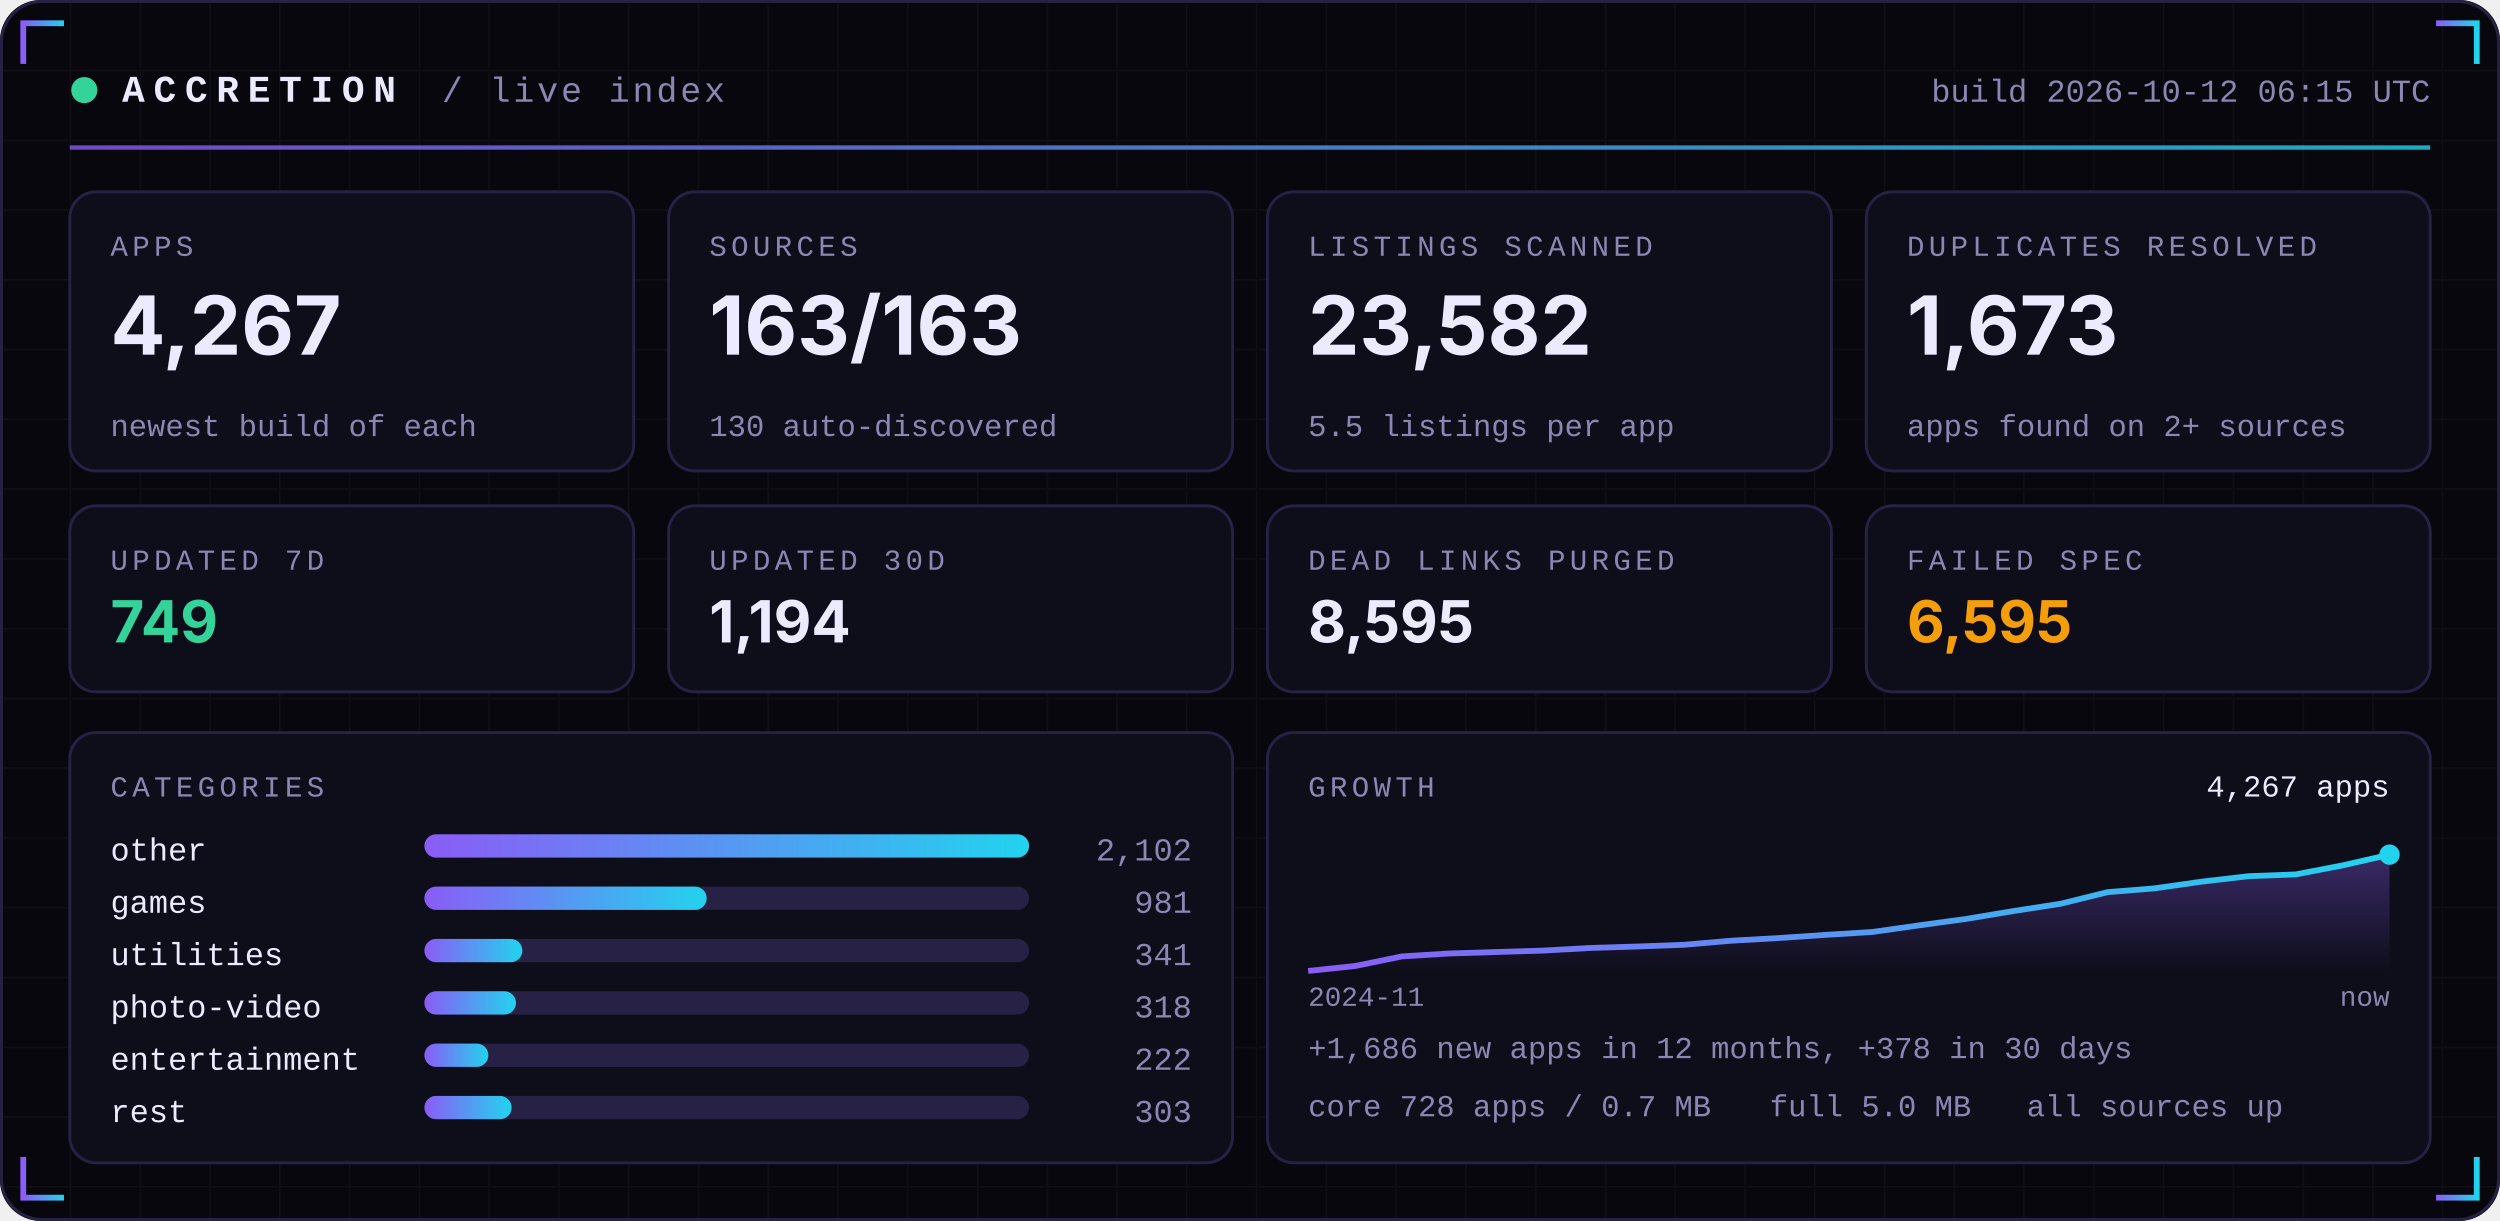
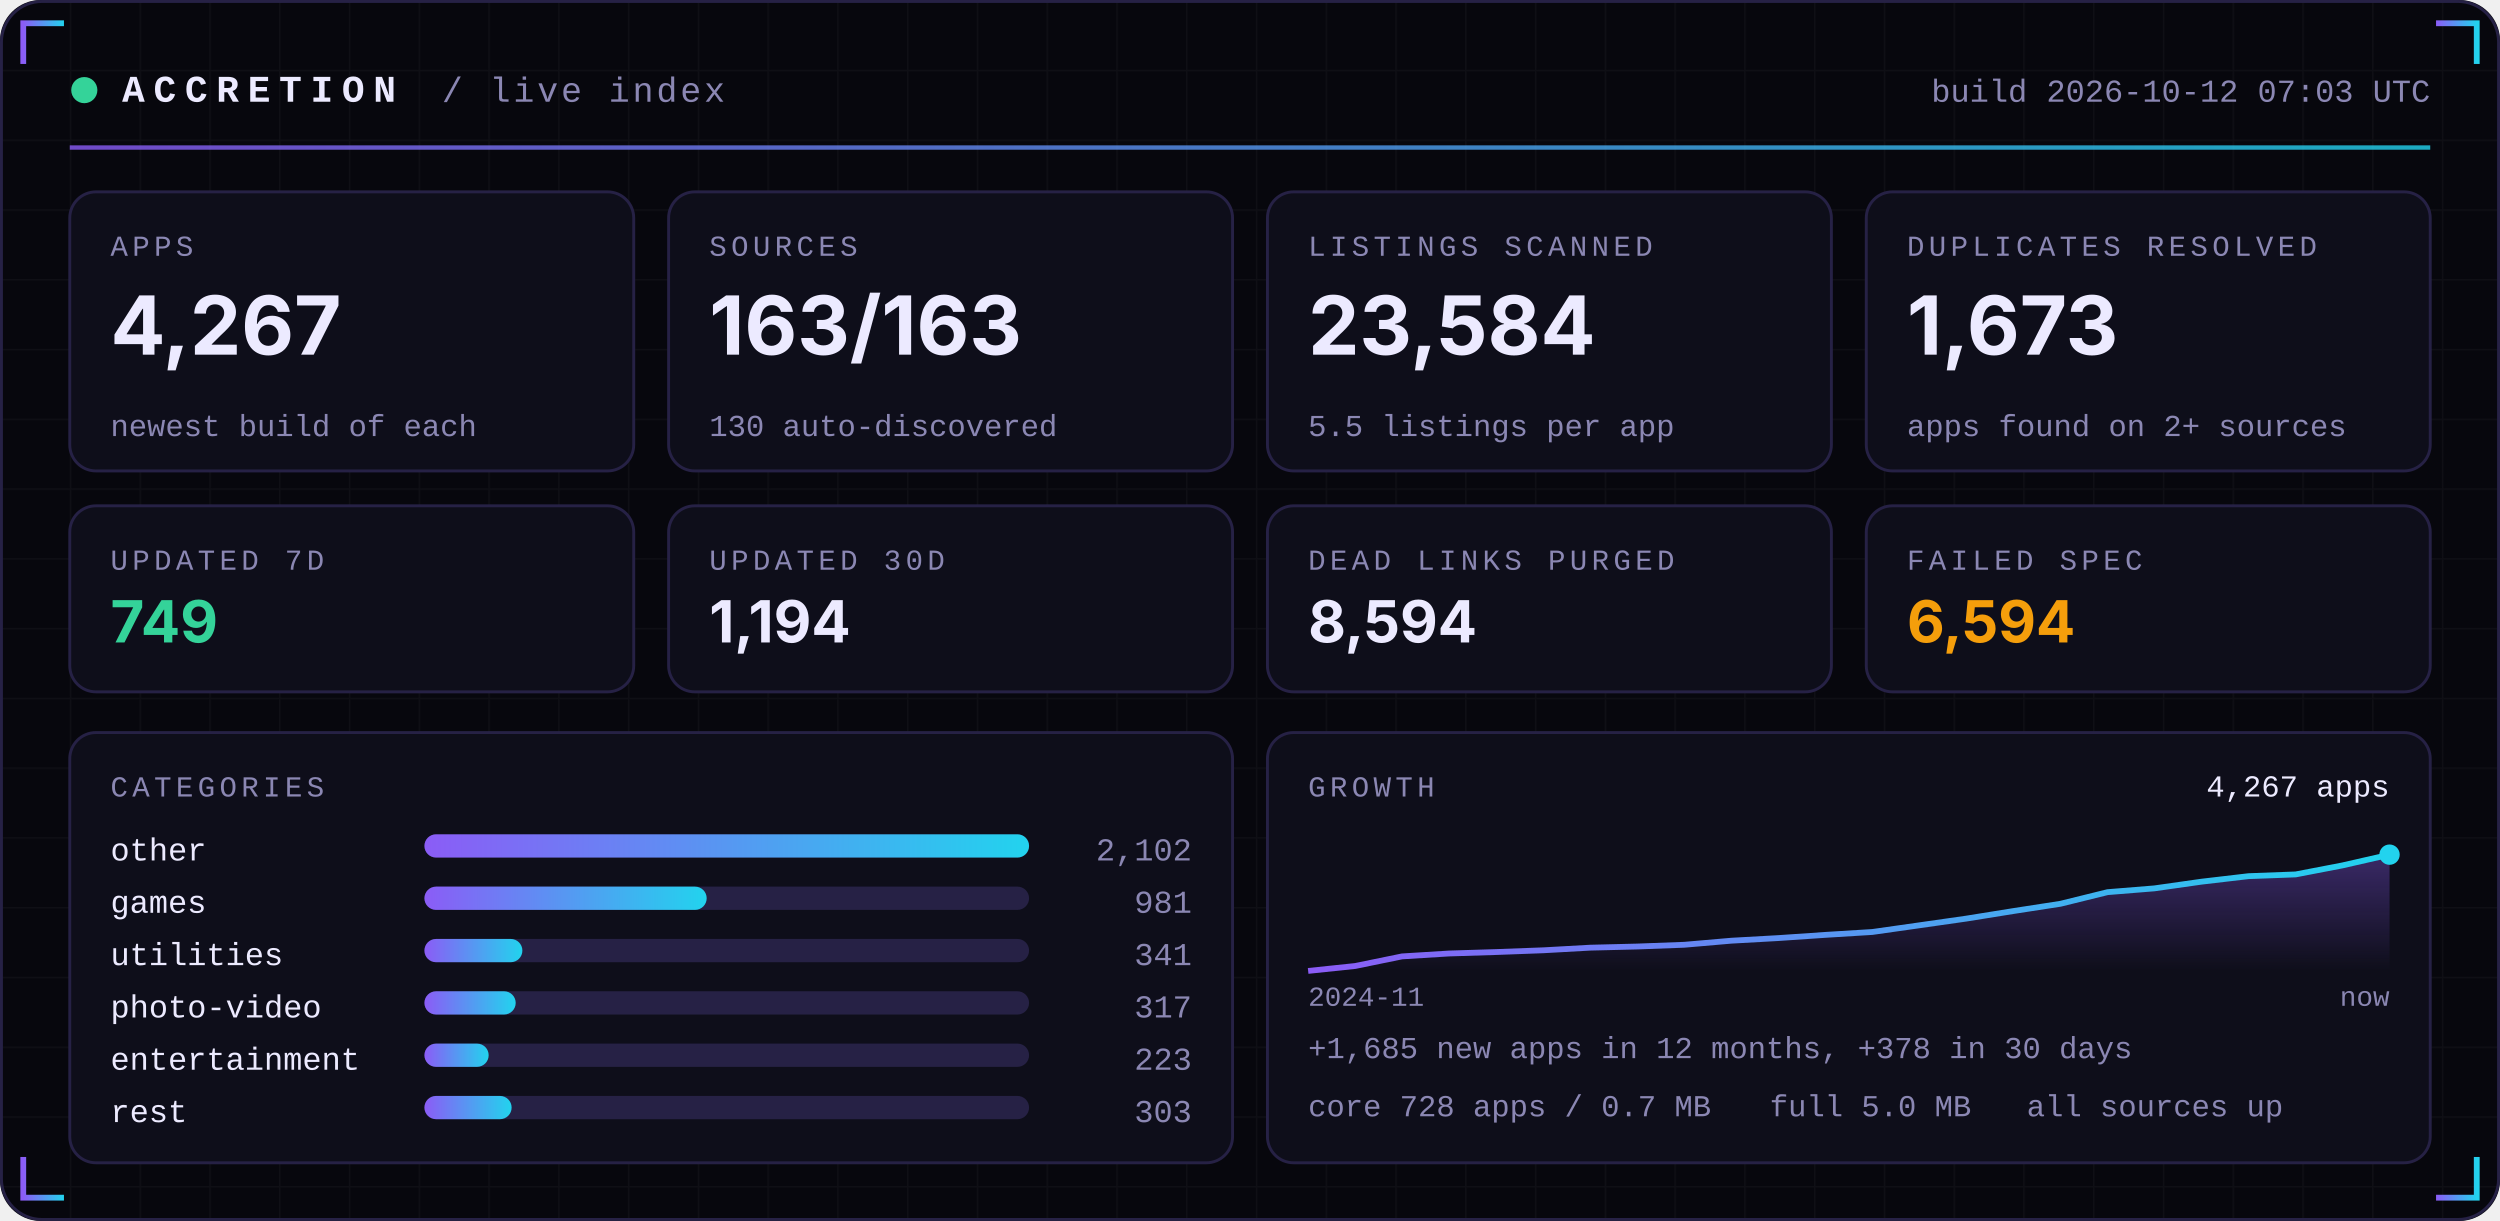
<svg xmlns="http://www.w3.org/2000/svg" width="860" height="420" viewBox="0 0 860 420" role="img">
  <defs>
    <linearGradient id="acc" x1="0" x2="1">
      <stop offset="0" stop-color="#8B5CF6" />
      <stop offset="1" stop-color="#22D3EE" />
    </linearGradient>
    <linearGradient id="area" x1="0" x2="0" y1="0" y2="1">
      <stop offset="0" stop-color="#8B5CF6" stop-opacity="0.35" />
      <stop offset="1" stop-color="#8B5CF6" stop-opacity="0" />
    </linearGradient>
    <pattern id="grid" width="24" height="24" patternUnits="userSpaceOnUse">
      <path d="M24 0H0V24" fill="none" stroke="#FFFFFF" stroke-opacity="0.035" />
    </pattern>
  </defs>
  <rect width="860" height="420" rx="14" fill="#07070D" />
  <rect width="860" height="420" rx="14" fill="url(#grid)" />
  <rect x="0.5" y="0.5" width="859" height="419" rx="14" fill="none" stroke="#262145" />
  <path d="M8 22 V8 H22" stroke="url(#acc)" stroke-width="2" fill="none" />
  <path d="M852 22 V8 H838" stroke="url(#acc)" stroke-width="2" fill="none" />
  <path d="M8 398 V412 H22" stroke="url(#acc)" stroke-width="2" fill="none" />
  <path d="M852 398 V412 H838" stroke="url(#acc)" stroke-width="2" fill="none" />
  <circle cx="29" cy="31" r="4.5" fill="#34D399">
    <animate attributeName="opacity" values="1;0.25;1" dur="2.4s" repeatCount="indefinite" />
  </circle>
  <text x="42" y="35" font-family="ui-monospace,SFMono-Regular,Menlo,Consolas,'Liberation Mono',monospace" font-size="13" font-weight="700" fill="#ECEAFF" text-anchor="start" letter-spacing="3">ACCRETION</text>
  <text x="152" y="35" font-family="ui-monospace,SFMono-Regular,Menlo,Consolas,'Liberation Mono',monospace" font-size="12" font-weight="400" fill="#8B87B3" text-anchor="start" letter-spacing="1">/ live index</text>
-   <text x="836" y="35" font-family="ui-monospace,SFMono-Regular,Menlo,Consolas,'Liberation Mono',monospace" font-size="11" font-weight="400" fill="#8B87B3" text-anchor="end" letter-spacing="0">build 2026-10-12 06:15 UTC</text>
+   <text x="836" y="35" font-family="ui-monospace,SFMono-Regular,Menlo,Consolas,'Liberation Mono',monospace" font-size="11" font-weight="400" fill="#8B87B3" text-anchor="end" letter-spacing="0">build 2026-10-12 07:03 UTC</text>
  <rect x="24" y="50" width="812" height="1.5" fill="url(#acc)" opacity="0.8" />
  <rect x="24.0" y="66" width="194.0" height="96" rx="9" fill="#0E0E1A" stroke="#262145" />
  <text x="38.0" y="88" font-family="ui-monospace,SFMono-Regular,Menlo,Consolas,'Liberation Mono',monospace" font-size="10" font-weight="400" fill="#8B87B3" text-anchor="start" letter-spacing="1.5">APPS</text>
  <text x="38.0" y="122" font-family="-apple-system,BlinkMacSystemFont,'Segoe UI',Inter,Helvetica,Arial,sans-serif" font-size="28" font-weight="700" fill="#ECEAFF" text-anchor="start" letter-spacing="0">4,267</text>
  <text x="38.0" y="150" font-family="ui-monospace,SFMono-Regular,Menlo,Consolas,'Liberation Mono',monospace" font-size="10.5" font-weight="400" fill="#8B87B3" text-anchor="start" letter-spacing="0">newest build of each</text>
  <rect x="230.0" y="66" width="194.0" height="96" rx="9" fill="#0E0E1A" stroke="#262145" />
  <text x="244.0" y="88" font-family="ui-monospace,SFMono-Regular,Menlo,Consolas,'Liberation Mono',monospace" font-size="10" font-weight="400" fill="#8B87B3" text-anchor="start" letter-spacing="1.5">SOURCES</text>
  <text x="244.0" y="122" font-family="-apple-system,BlinkMacSystemFont,'Segoe UI',Inter,Helvetica,Arial,sans-serif" font-size="28" font-weight="700" fill="#ECEAFF" text-anchor="start" letter-spacing="0">163/163</text>
  <text x="244.0" y="150" font-family="ui-monospace,SFMono-Regular,Menlo,Consolas,'Liberation Mono',monospace" font-size="10.5" font-weight="400" fill="#8B87B3" text-anchor="start" letter-spacing="0">130 auto-discovered</text>
  <rect x="436.0" y="66" width="194.0" height="96" rx="9" fill="#0E0E1A" stroke="#262145" />
  <text x="450.0" y="88" font-family="ui-monospace,SFMono-Regular,Menlo,Consolas,'Liberation Mono',monospace" font-size="10" font-weight="400" fill="#8B87B3" text-anchor="start" letter-spacing="1.5">LISTINGS SCANNED</text>
-   <text x="450.0" y="122" font-family="-apple-system,BlinkMacSystemFont,'Segoe UI',Inter,Helvetica,Arial,sans-serif" font-size="28" font-weight="700" fill="#ECEAFF" text-anchor="start" letter-spacing="0">23,582</text>
+   <text x="450.0" y="122" font-family="-apple-system,BlinkMacSystemFont,'Segoe UI',Inter,Helvetica,Arial,sans-serif" font-size="28" font-weight="700" fill="#ECEAFF" text-anchor="start" letter-spacing="0">23,584</text>
  <text x="450.0" y="150" font-family="ui-monospace,SFMono-Regular,Menlo,Consolas,'Liberation Mono',monospace" font-size="10.5" font-weight="400" fill="#8B87B3" text-anchor="start" letter-spacing="0">5.5 listings per app</text>
  <rect x="642.0" y="66" width="194.0" height="96" rx="9" fill="#0E0E1A" stroke="#262145" />
  <text x="656.0" y="88" font-family="ui-monospace,SFMono-Regular,Menlo,Consolas,'Liberation Mono',monospace" font-size="10" font-weight="400" fill="#8B87B3" text-anchor="start" letter-spacing="1.5">DUPLICATES RESOLVED</text>
  <text x="656.0" y="122" font-family="-apple-system,BlinkMacSystemFont,'Segoe UI',Inter,Helvetica,Arial,sans-serif" font-size="28" font-weight="700" fill="#ECEAFF" text-anchor="start" letter-spacing="0">1,673</text>
  <text x="656.0" y="150" font-family="ui-monospace,SFMono-Regular,Menlo,Consolas,'Liberation Mono',monospace" font-size="10.5" font-weight="400" fill="#8B87B3" text-anchor="start" letter-spacing="0">apps found on 2+ sources</text>
  <rect x="24.0" y="174" width="194.0" height="64" rx="9" fill="#0E0E1A" stroke="#262145" />
  <text x="38.0" y="196" font-family="ui-monospace,SFMono-Regular,Menlo,Consolas,'Liberation Mono',monospace" font-size="10" font-weight="400" fill="#8B87B3" text-anchor="start" letter-spacing="1.5">UPDATED 7D</text>
  <text x="38.0" y="221" font-family="-apple-system,BlinkMacSystemFont,'Segoe UI',Inter,Helvetica,Arial,sans-serif" font-size="20" font-weight="700" fill="#34D399" text-anchor="start" letter-spacing="0">749</text>
  <rect x="230.0" y="174" width="194.0" height="64" rx="9" fill="#0E0E1A" stroke="#262145" />
  <text x="244.0" y="196" font-family="ui-monospace,SFMono-Regular,Menlo,Consolas,'Liberation Mono',monospace" font-size="10" font-weight="400" fill="#8B87B3" text-anchor="start" letter-spacing="1.5">UPDATED 30D</text>
  <text x="244.0" y="221" font-family="-apple-system,BlinkMacSystemFont,'Segoe UI',Inter,Helvetica,Arial,sans-serif" font-size="20" font-weight="700" fill="#ECEAFF" text-anchor="start" letter-spacing="0">1,194</text>
  <rect x="436.0" y="174" width="194.0" height="64" rx="9" fill="#0E0E1A" stroke="#262145" />
  <text x="450.0" y="196" font-family="ui-monospace,SFMono-Regular,Menlo,Consolas,'Liberation Mono',monospace" font-size="10" font-weight="400" fill="#8B87B3" text-anchor="start" letter-spacing="1.5">DEAD LINKS PURGED</text>
-   <text x="450.0" y="221" font-family="-apple-system,BlinkMacSystemFont,'Segoe UI',Inter,Helvetica,Arial,sans-serif" font-size="20" font-weight="700" fill="#ECEAFF" text-anchor="start" letter-spacing="0">8,595</text>
+   <text x="450.0" y="221" font-family="-apple-system,BlinkMacSystemFont,'Segoe UI',Inter,Helvetica,Arial,sans-serif" font-size="20" font-weight="700" fill="#ECEAFF" text-anchor="start" letter-spacing="0">8,594</text>
  <rect x="642.0" y="174" width="194.0" height="64" rx="9" fill="#0E0E1A" stroke="#262145" />
  <text x="656.0" y="196" font-family="ui-monospace,SFMono-Regular,Menlo,Consolas,'Liberation Mono',monospace" font-size="10" font-weight="400" fill="#8B87B3" text-anchor="start" letter-spacing="1.5">FAILED SPEC</text>
-   <text x="656.0" y="221" font-family="-apple-system,BlinkMacSystemFont,'Segoe UI',Inter,Helvetica,Arial,sans-serif" font-size="20" font-weight="700" fill="#F59E0B" text-anchor="start" letter-spacing="0">6,595</text>
+   <text x="656.0" y="221" font-family="-apple-system,BlinkMacSystemFont,'Segoe UI',Inter,Helvetica,Arial,sans-serif" font-size="20" font-weight="700" fill="#F59E0B" text-anchor="start" letter-spacing="0">6,594</text>
  <rect x="24" y="252" width="400.0" height="148" rx="9" fill="#0E0E1A" stroke="#262145" />
  <rect x="436.0" y="252" width="400.0" height="148" rx="9" fill="#0E0E1A" stroke="#262145" />
  <text x="38" y="274" font-family="ui-monospace,SFMono-Regular,Menlo,Consolas,'Liberation Mono',monospace" font-size="10" font-weight="400" fill="#8B87B3" text-anchor="start" letter-spacing="1.5">CATEGORIES</text>
  <text x="38" y="296" font-family="ui-monospace,SFMono-Regular,Menlo,Consolas,'Liberation Mono',monospace" font-size="11" font-weight="400" fill="#ECEAFF" text-anchor="start" letter-spacing="0">other</text>
  <rect x="146" y="287" width="208.0" height="8" rx="4" fill="#262145" />
  <rect x="146" y="287" width="208.0" height="8" rx="4" fill="url(#acc)" />
  <text x="410.0" y="296" font-family="ui-monospace,SFMono-Regular,Menlo,Consolas,'Liberation Mono',monospace" font-size="11" font-weight="400" fill="#8B87B3" text-anchor="end" letter-spacing="0">2,102</text>
  <text x="38" y="314" font-family="ui-monospace,SFMono-Regular,Menlo,Consolas,'Liberation Mono',monospace" font-size="11" font-weight="400" fill="#ECEAFF" text-anchor="start" letter-spacing="0">games</text>
  <rect x="146" y="305" width="208.0" height="8" rx="4" fill="#262145" />
  <rect x="146" y="305" width="97.1" height="8" rx="4" fill="url(#acc)" />
  <text x="410.0" y="314" font-family="ui-monospace,SFMono-Regular,Menlo,Consolas,'Liberation Mono',monospace" font-size="11" font-weight="400" fill="#8B87B3" text-anchor="end" letter-spacing="0">981</text>
  <text x="38" y="332" font-family="ui-monospace,SFMono-Regular,Menlo,Consolas,'Liberation Mono',monospace" font-size="11" font-weight="400" fill="#ECEAFF" text-anchor="start" letter-spacing="0">utilities</text>
  <rect x="146" y="323" width="208.0" height="8" rx="4" fill="#262145" />
  <rect x="146" y="323" width="33.7" height="8" rx="4" fill="url(#acc)" />
  <text x="410.0" y="332" font-family="ui-monospace,SFMono-Regular,Menlo,Consolas,'Liberation Mono',monospace" font-size="11" font-weight="400" fill="#8B87B3" text-anchor="end" letter-spacing="0">341</text>
  <text x="38" y="350" font-family="ui-monospace,SFMono-Regular,Menlo,Consolas,'Liberation Mono',monospace" font-size="11" font-weight="400" fill="#ECEAFF" text-anchor="start" letter-spacing="0">photo-video</text>
  <rect x="146" y="341" width="208.0" height="8" rx="4" fill="#262145" />
-   <rect x="146" y="341" width="31.5" height="8" rx="4" fill="url(#acc)" />
-   <text x="410.0" y="350" font-family="ui-monospace,SFMono-Regular,Menlo,Consolas,'Liberation Mono',monospace" font-size="11" font-weight="400" fill="#8B87B3" text-anchor="end" letter-spacing="0">318</text>
+   <rect x="146" y="341" width="31.4" height="8" rx="4" fill="url(#acc)" />
+   <text x="410.0" y="350" font-family="ui-monospace,SFMono-Regular,Menlo,Consolas,'Liberation Mono',monospace" font-size="11" font-weight="400" fill="#8B87B3" text-anchor="end" letter-spacing="0">317</text>
  <text x="38" y="368" font-family="ui-monospace,SFMono-Regular,Menlo,Consolas,'Liberation Mono',monospace" font-size="11" font-weight="400" fill="#ECEAFF" text-anchor="start" letter-spacing="0">entertainment</text>
  <rect x="146" y="359" width="208.0" height="8" rx="4" fill="#262145" />
-   <rect x="146" y="359" width="22.0" height="8" rx="4" fill="url(#acc)" />
-   <text x="410.0" y="368" font-family="ui-monospace,SFMono-Regular,Menlo,Consolas,'Liberation Mono',monospace" font-size="11" font-weight="400" fill="#8B87B3" text-anchor="end" letter-spacing="0">222</text>
+   <rect x="146" y="359" width="22.1" height="8" rx="4" fill="url(#acc)" />
+   <text x="410.0" y="368" font-family="ui-monospace,SFMono-Regular,Menlo,Consolas,'Liberation Mono',monospace" font-size="11" font-weight="400" fill="#8B87B3" text-anchor="end" letter-spacing="0">223</text>
  <text x="38" y="386" font-family="ui-monospace,SFMono-Regular,Menlo,Consolas,'Liberation Mono',monospace" font-size="11" font-weight="400" fill="#ECEAFF" text-anchor="start" letter-spacing="0">rest</text>
  <rect x="146" y="377" width="208.0" height="8" rx="4" fill="#262145" />
  <rect x="146" y="377" width="30.0" height="8" rx="4" fill="url(#acc)" />
  <text x="410.0" y="386" font-family="ui-monospace,SFMono-Regular,Menlo,Consolas,'Liberation Mono',monospace" font-size="11" font-weight="400" fill="#8B87B3" text-anchor="end" letter-spacing="0">303</text>
  <text x="450.0" y="274" font-family="ui-monospace,SFMono-Regular,Menlo,Consolas,'Liberation Mono',monospace" font-size="10" font-weight="400" fill="#8B87B3" text-anchor="start" letter-spacing="1.5">GROWTH</text>
-   <polygon points="450.0,334 450.0,334.0 466.2,332.3 482.3,329.0 498.5,328.0 514.7,327.5 530.9,327.0 547.0,326.1 563.2,325.6 579.4,325.0 595.6,323.6 611.7,322.7 627.9,321.6 644.1,320.6 660.3,318.3 676.4,316.1 692.6,313.4 708.8,310.9 725.0,306.9 741.1,305.6 757.3,303.3 773.5,301.4 789.7,300.8 805.8,297.7 822.0,294.0 822.0,334" fill="url(#area)" />
-   <polyline points="450.0,334.0 466.2,332.3 482.3,329.0 498.5,328.0 514.7,327.5 530.9,327.0 547.0,326.1 563.2,325.6 579.4,325.0 595.6,323.6 611.7,322.7 627.9,321.6 644.1,320.6 660.3,318.3 676.4,316.1 692.6,313.4 708.8,310.9 725.0,306.9 741.1,305.6 757.3,303.3 773.5,301.4 789.7,300.8 805.8,297.7 822.0,294.0" fill="none" stroke="url(#acc)" stroke-width="2" stroke-linejoin="round" />
+   <polygon points="450.0,334 450.0,334.0 466.2,332.3 482.3,329.0 498.5,328.0 514.7,327.5 530.9,326.9 547.0,326.0 563.2,325.6 579.4,325.0 595.6,323.6 611.7,322.7 627.9,321.6 644.1,320.6 660.3,318.3 676.4,316.0 692.6,313.4 708.8,310.9 725.0,306.9 741.1,305.6 757.3,303.3 773.5,301.4 789.7,300.8 805.8,297.7 822.0,294.0 822.0,334" fill="url(#area)" />
+   <polyline points="450.0,334.0 466.2,332.3 482.3,329.0 498.5,328.0 514.7,327.5 530.9,326.9 547.0,326.0 563.2,325.6 579.4,325.0 595.6,323.6 611.7,322.7 627.9,321.6 644.1,320.6 660.3,318.3 676.4,316.0 692.6,313.4 708.8,310.9 725.0,306.9 741.1,305.6 757.3,303.3 773.5,301.4 789.7,300.8 805.8,297.7 822.0,294.0" fill="none" stroke="url(#acc)" stroke-width="2" stroke-linejoin="round" />
  <circle cx="822.0" cy="294.0" r="3.5" fill="#22D3EE" />
  <text x="822.0" y="274" font-family="ui-monospace,SFMono-Regular,Menlo,Consolas,'Liberation Mono',monospace" font-size="10.5" font-weight="400" fill="#ECEAFF" text-anchor="end" letter-spacing="0">4,267 apps</text>
  <text x="450.0" y="346" font-family="ui-monospace,SFMono-Regular,Menlo,Consolas,'Liberation Mono',monospace" font-size="9.5" font-weight="400" fill="#8B87B3" text-anchor="start" letter-spacing="0">2024-11</text>
  <text x="822.0" y="346" font-family="ui-monospace,SFMono-Regular,Menlo,Consolas,'Liberation Mono',monospace" font-size="9.5" font-weight="400" fill="#8B87B3" text-anchor="end" letter-spacing="0">now</text>
-   <text x="450.0" y="364" font-family="ui-monospace,SFMono-Regular,Menlo,Consolas,'Liberation Mono',monospace" font-size="10.5" font-weight="400" fill="#8B87B3" text-anchor="start" letter-spacing="0">+1,686 new apps in 12 months, +378 in 30 days</text>
+   <text x="450.0" y="364" font-family="ui-monospace,SFMono-Regular,Menlo,Consolas,'Liberation Mono',monospace" font-size="10.5" font-weight="400" fill="#8B87B3" text-anchor="start" letter-spacing="0">+1,685 new apps in 12 months, +378 in 30 days</text>
  <text x="450.0" y="384" font-family="ui-monospace,SFMono-Regular,Menlo,Consolas,'Liberation Mono',monospace" font-size="10.5" font-weight="400" fill="#8B87B3" text-anchor="start" letter-spacing="0">core 728 apps / 0.7 MB</text>
  <text x="608.8" y="384" font-family="ui-monospace,SFMono-Regular,Menlo,Consolas,'Liberation Mono',monospace" font-size="10.5" font-weight="400" fill="#8B87B3" text-anchor="start" letter-spacing="0">full 5.0 MB</text>
  <text x="697.2" y="384" font-family="ui-monospace,SFMono-Regular,Menlo,Consolas,'Liberation Mono',monospace" font-size="10.5" font-weight="400" fill="#8B87B3" text-anchor="start" letter-spacing="0">all sources up</text>
</svg>
